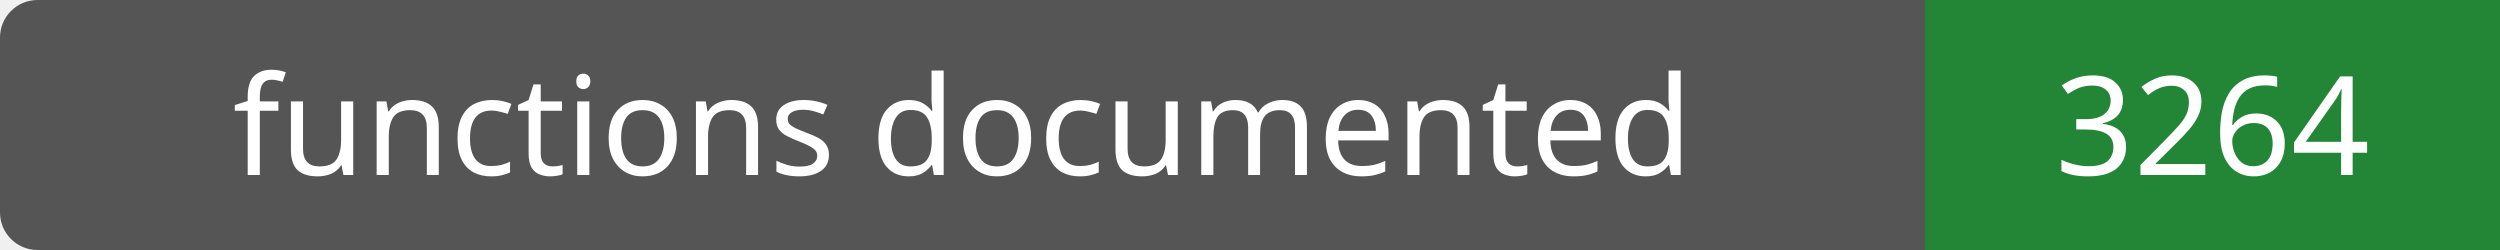
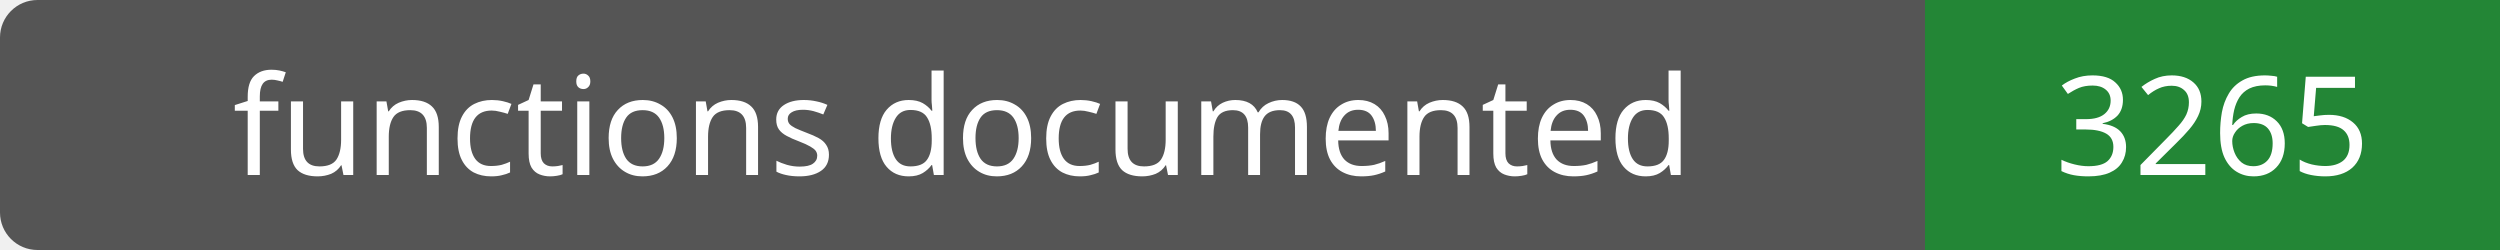
- <svg xmlns="http://www.w3.org/2000/svg" width="200" height="20" role="img" aria-label="functions documented: 3264">
+ <svg xmlns="http://www.w3.org/2000/svg" width="200" height="20" role="img" aria-label="functions documented: 3265">
  <rect width="200" height="20" rx="3" fill="#555" />
  <path fill="#238636" d="M154 0h46v20H154z" />
  <g fill="#fff" text-anchor="middle" font-family="Verdana,sans-serif" font-size="11">
    <text x="77.0" y="14">functions documented</text>
-     <text x="177.0" y="14">3264</text>
+     <text x="177.0" y="14">3265</text>
  </g>
</svg>
